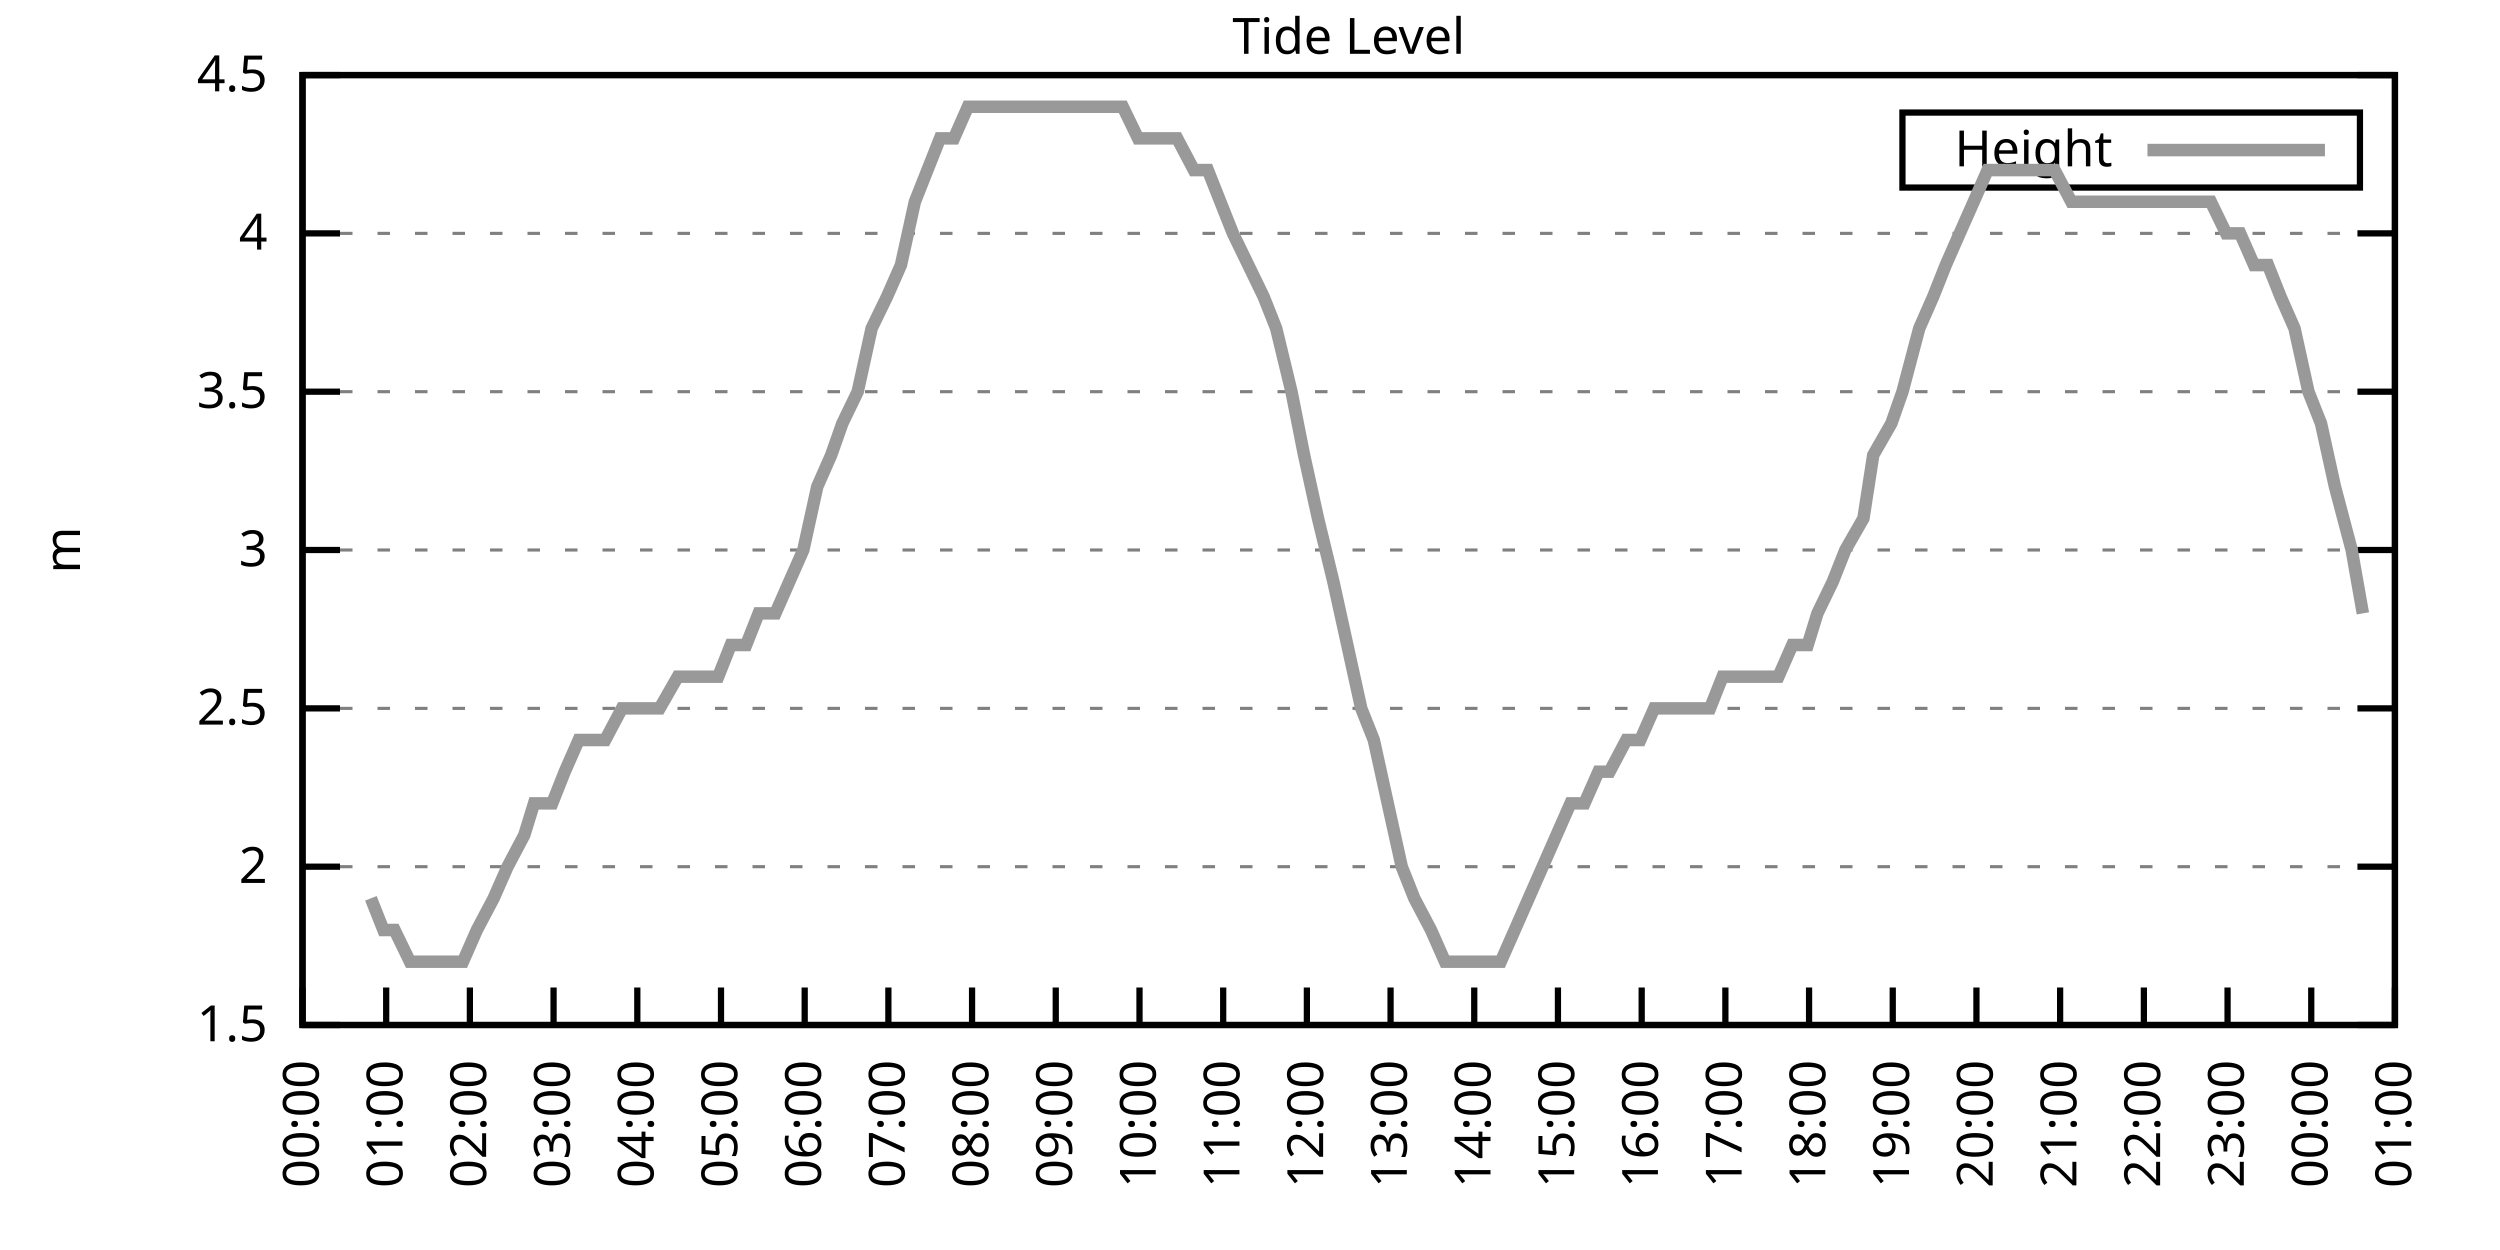
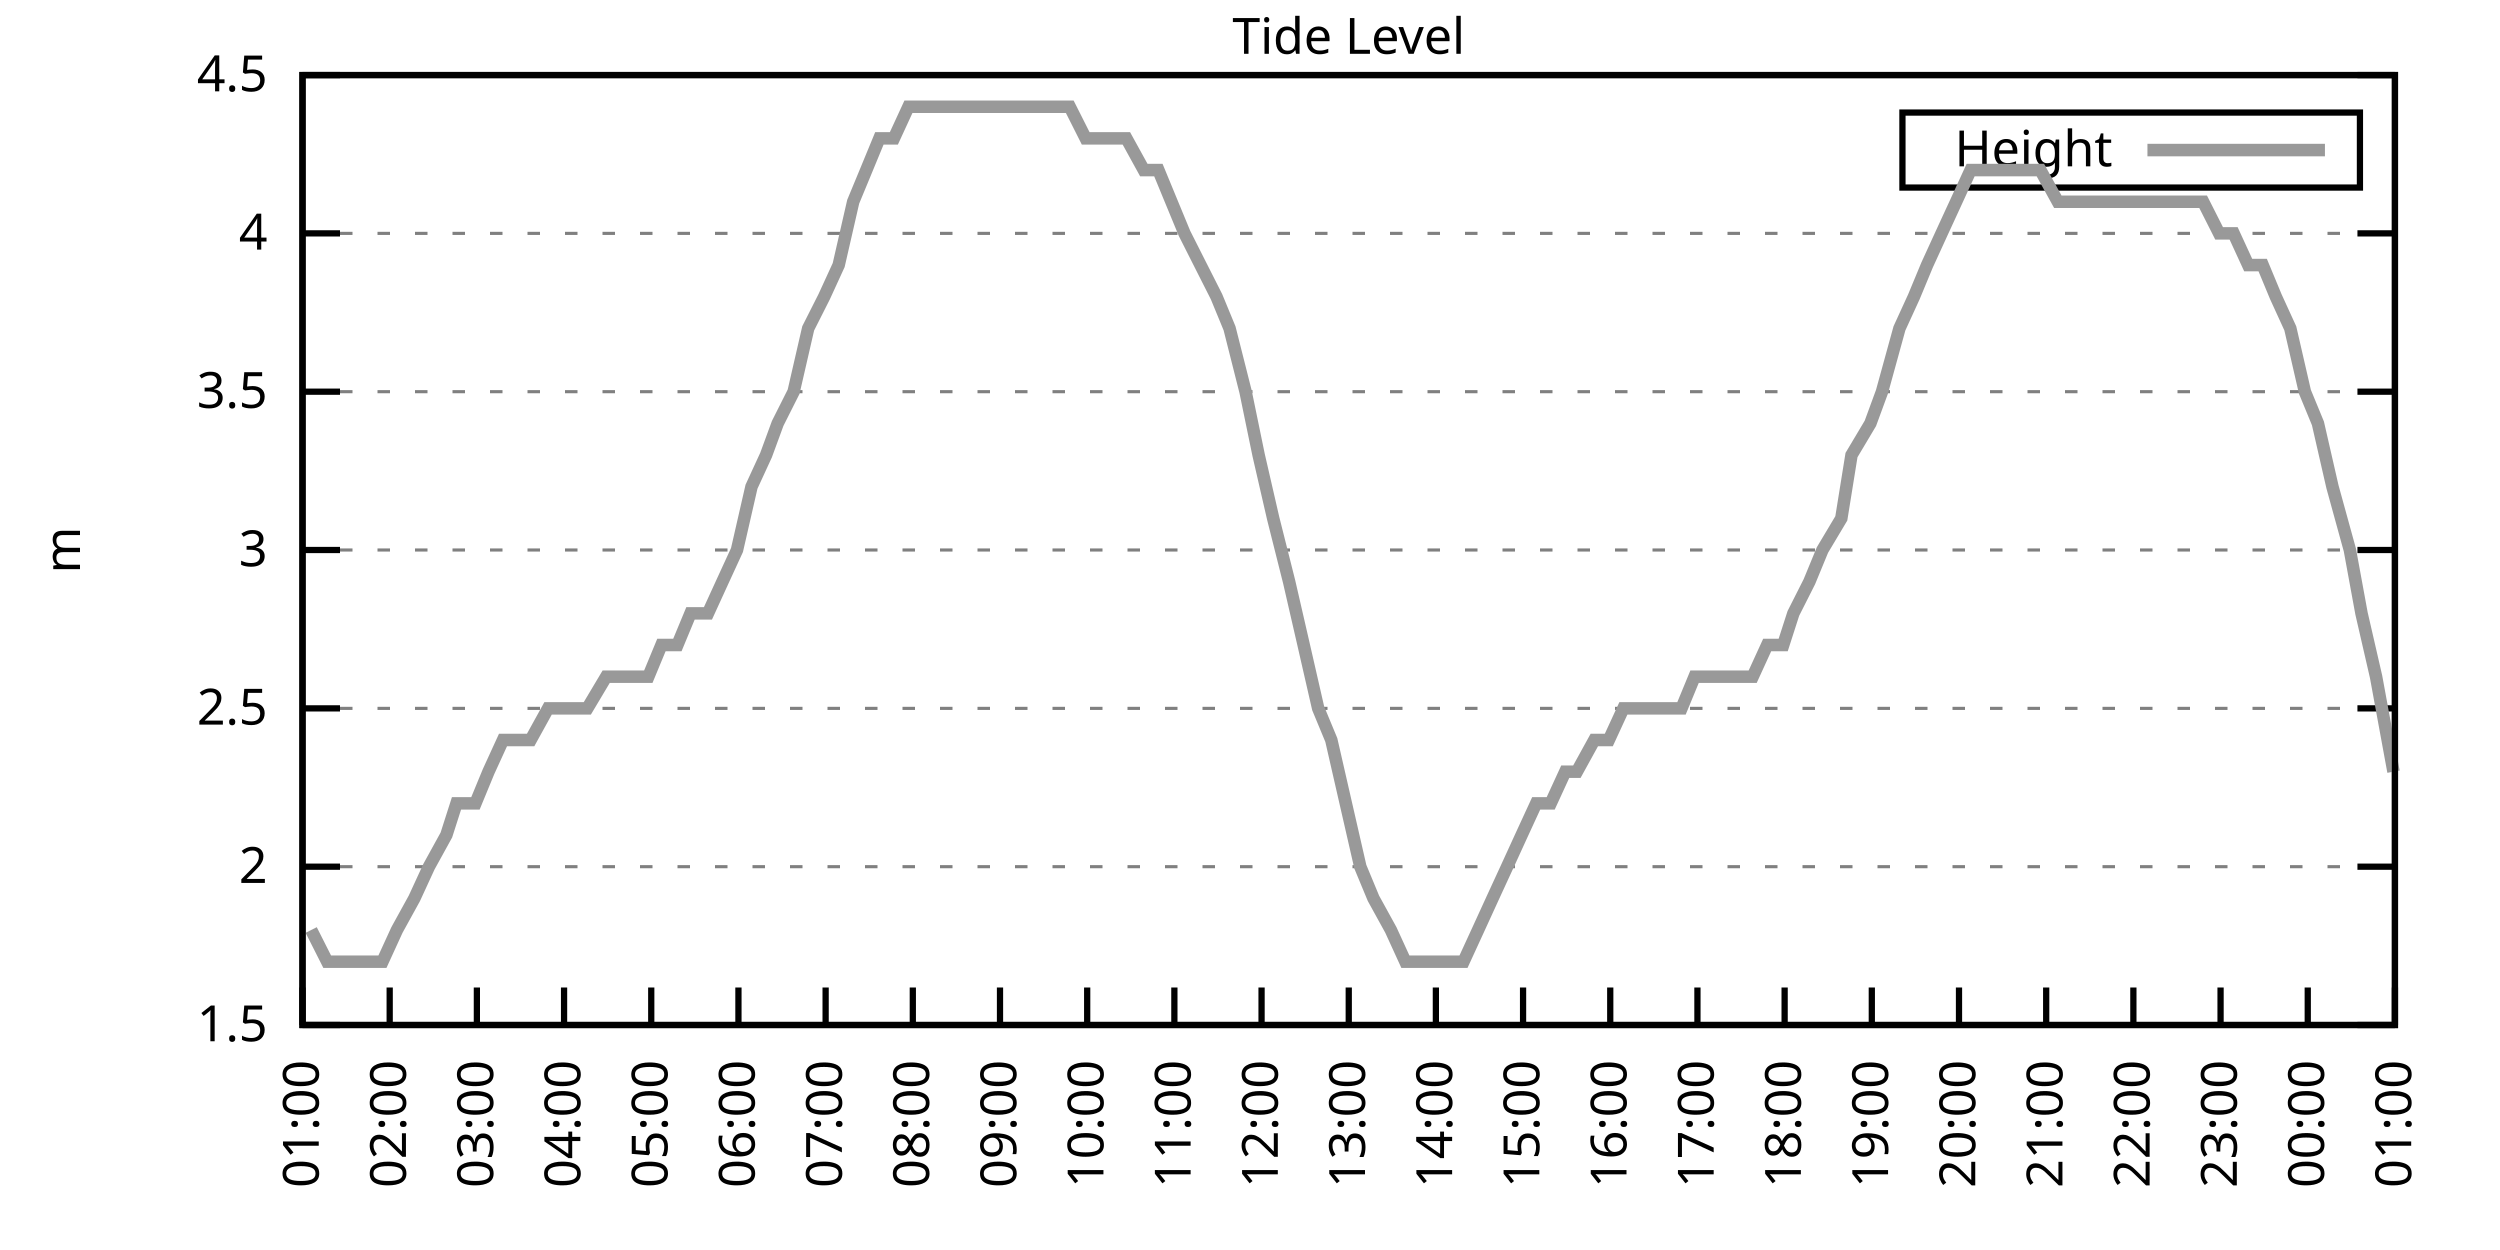
<svg xmlns="http://www.w3.org/2000/svg" xmlns:xlink="http://www.w3.org/1999/xlink" width="400" height="200" viewBox="0 0 400 200">
  <g id="gnuplot_canvas">
    <rect x="0" y="0" width="400" height="200" fill="none" />
    <defs>
      <circle id="gpDot" r="0.5" stroke-width="0.5" stroke="currentColor" />
      <path id="gpPt0" stroke-width="0.333" stroke="currentColor" d="M-1,0 h2 M0,-1 v2" />
      <path id="gpPt1" stroke-width="0.333" stroke="currentColor" d="M-1,-1 L1,1 M1,-1 L-1,1" />
      <path id="gpPt2" stroke-width="0.333" stroke="currentColor" d="M-1,0 L1,0 M0,-1 L0,1 M-1,-1 L1,1 M-1,1 L1,-1" />
      <rect id="gpPt3" stroke-width="0.333" stroke="currentColor" x="-1" y="-1" width="2" height="2" />
      <rect id="gpPt4" stroke-width="0.333" stroke="currentColor" fill="currentColor" x="-1" y="-1" width="2" height="2" />
      <circle id="gpPt5" stroke-width="0.333" stroke="currentColor" cx="0" cy="0" r="1" />
      <use xlink:href="#gpPt5" id="gpPt6" fill="currentColor" stroke="none" />
      <path id="gpPt7" stroke-width="0.333" stroke="currentColor" d="M0,-1.33 L-1.33,0.67 L1.33,0.67 z" />
      <use xlink:href="#gpPt7" id="gpPt8" fill="currentColor" stroke="none" />
      <use xlink:href="#gpPt7" id="gpPt9" stroke="currentColor" transform="rotate(180)" />
      <use xlink:href="#gpPt9" id="gpPt10" fill="currentColor" stroke="none" />
      <use xlink:href="#gpPt3" id="gpPt11" stroke="currentColor" transform="rotate(45)" />
      <use xlink:href="#gpPt11" id="gpPt12" fill="currentColor" stroke="none" />
      <path id="gpPt13" stroke-width="0.333" stroke="currentColor" d="M0,1.330 L1.265,0.411 L0.782,-1.067 L-0.782,-1.076 L-1.265,0.411 z" />
      <use xlink:href="#gpPt13" id="gpPt14" fill="currentColor" stroke="none" />
      <filter id="textbox" filterUnits="objectBoundingBox" x="0" y="0" height="1" width="1">
        <feFlood flood-color="white" flood-opacity="1" result="bgnd" />
        <feComposite in="SourceGraphic" in2="bgnd" operator="atop" />
      </filter>
      <filter id="greybox" filterUnits="objectBoundingBox" x="0" y="0" height="1" width="1">
        <feFlood flood-color="lightgrey" flood-opacity="1" result="grey" />
        <feComposite in="SourceGraphic" in2="grey" operator="atop" />
      </filter>
    </defs>
    <g fill="none" color="white" stroke="currentColor" stroke-width="1.00" stroke-linecap="butt" stroke-linejoin="miter">
</g>
    <g fill="none" color="black" stroke="currentColor" stroke-width="1.00" stroke-linecap="butt" stroke-linejoin="miter">
      <g stroke="none" shape-rendering="crispEdges">
        <polygon fill="rgb(255, 255, 255)" points="48.40,164.00 383.18,164.00 383.18,12.02 48.40,12.02 " />
      </g>
    </g>
    <g fill="none" color="black" stroke="currentColor" stroke-width="1.00" stroke-linecap="butt" stroke-linejoin="miter">
</g>
    <g fill="none" color="black" stroke="black" stroke-width="0.50" stroke-linecap="butt" stroke-linejoin="miter">
</g>
    <g fill="none" color="gray" stroke="currentColor" stroke-width="0.50" stroke-linecap="butt" stroke-linejoin="miter">
      <path stroke="gray" stroke-dasharray="2,4" class="gridline" d="M48.40,164.00 L383.19,164.00  " />
    </g>
    <g fill="none" color="gray" stroke="gray" stroke-width="1.00" stroke-linecap="butt" stroke-linejoin="miter">
</g>
    <g fill="none" color="black" stroke="currentColor" stroke-width="1.00" stroke-linecap="butt" stroke-linejoin="miter">
      <path stroke="black" d="M48.40,164.00 L54.40,164.00 M383.19,164.00 L377.19,164.00  " />
      <g transform="translate(42.80,166.60)" stroke="none" fill="black" font-family="Sans" font-size="8.00" text-anchor="end">
        <text>
          <tspan font-family="Sans"> 1.5</tspan>
        </text>
      </g>
    </g>
    <g fill="none" color="black" stroke="currentColor" stroke-width="1.00" stroke-linecap="butt" stroke-linejoin="miter">
</g>
    <g fill="none" color="black" stroke="black" stroke-width="0.50" stroke-linecap="butt" stroke-linejoin="miter">
</g>
    <g fill="none" color="gray" stroke="currentColor" stroke-width="0.50" stroke-linecap="butt" stroke-linejoin="miter">
      <path stroke="gray" stroke-dasharray="2,4" class="gridline" d="M48.40,138.67 L383.19,138.67  " />
    </g>
    <g fill="none" color="gray" stroke="gray" stroke-width="1.00" stroke-linecap="butt" stroke-linejoin="miter">
</g>
    <g fill="none" color="black" stroke="currentColor" stroke-width="1.00" stroke-linecap="butt" stroke-linejoin="miter">
      <path stroke="black" d="M48.40,138.67 L54.40,138.67 M383.19,138.67 L377.19,138.67  " />
      <g transform="translate(42.80,141.27)" stroke="none" fill="black" font-family="Sans" font-size="8.00" text-anchor="end">
        <text>
          <tspan font-family="Sans"> 2</tspan>
        </text>
      </g>
    </g>
    <g fill="none" color="black" stroke="currentColor" stroke-width="1.00" stroke-linecap="butt" stroke-linejoin="miter">
</g>
    <g fill="none" color="black" stroke="black" stroke-width="0.50" stroke-linecap="butt" stroke-linejoin="miter">
</g>
    <g fill="none" color="gray" stroke="currentColor" stroke-width="0.50" stroke-linecap="butt" stroke-linejoin="miter">
      <path stroke="gray" stroke-dasharray="2,4" class="gridline" d="M48.40,113.34 L383.19,113.34  " />
    </g>
    <g fill="none" color="gray" stroke="gray" stroke-width="1.00" stroke-linecap="butt" stroke-linejoin="miter">
</g>
    <g fill="none" color="black" stroke="currentColor" stroke-width="1.00" stroke-linecap="butt" stroke-linejoin="miter">
      <path stroke="black" d="M48.40,113.34 L54.40,113.34 M383.19,113.34 L377.19,113.34  " />
      <g transform="translate(42.80,115.94)" stroke="none" fill="black" font-family="Sans" font-size="8.00" text-anchor="end">
        <text>
          <tspan font-family="Sans"> 2.5</tspan>
        </text>
      </g>
    </g>
    <g fill="none" color="black" stroke="currentColor" stroke-width="1.00" stroke-linecap="butt" stroke-linejoin="miter">
</g>
    <g fill="none" color="black" stroke="black" stroke-width="0.50" stroke-linecap="butt" stroke-linejoin="miter">
</g>
    <g fill="none" color="gray" stroke="currentColor" stroke-width="0.50" stroke-linecap="butt" stroke-linejoin="miter">
      <path stroke="gray" stroke-dasharray="2,4" class="gridline" d="M48.40,88.00 L383.19,88.00  " />
    </g>
    <g fill="none" color="gray" stroke="gray" stroke-width="1.00" stroke-linecap="butt" stroke-linejoin="miter">
</g>
    <g fill="none" color="black" stroke="currentColor" stroke-width="1.00" stroke-linecap="butt" stroke-linejoin="miter">
      <path stroke="black" d="M48.40,88.00 L54.40,88.00 M383.19,88.00 L377.19,88.00  " />
      <g transform="translate(42.80,90.60)" stroke="none" fill="black" font-family="Sans" font-size="8.00" text-anchor="end">
        <text>
          <tspan font-family="Sans"> 3</tspan>
        </text>
      </g>
    </g>
    <g fill="none" color="black" stroke="currentColor" stroke-width="1.00" stroke-linecap="butt" stroke-linejoin="miter">
</g>
    <g fill="none" color="black" stroke="black" stroke-width="0.50" stroke-linecap="butt" stroke-linejoin="miter">
</g>
    <g fill="none" color="gray" stroke="currentColor" stroke-width="0.50" stroke-linecap="butt" stroke-linejoin="miter">
      <path stroke="gray" stroke-dasharray="2,4" class="gridline" d="M48.40,62.67 L383.19,62.67  " />
    </g>
    <g fill="none" color="gray" stroke="gray" stroke-width="1.00" stroke-linecap="butt" stroke-linejoin="miter">
</g>
    <g fill="none" color="black" stroke="currentColor" stroke-width="1.00" stroke-linecap="butt" stroke-linejoin="miter">
      <path stroke="black" d="M48.40,62.67 L54.40,62.67 M383.19,62.67 L377.19,62.67  " />
      <g transform="translate(42.80,65.27)" stroke="none" fill="black" font-family="Sans" font-size="8.00" text-anchor="end">
        <text>
          <tspan font-family="Sans"> 3.5</tspan>
        </text>
      </g>
    </g>
    <g fill="none" color="black" stroke="currentColor" stroke-width="1.00" stroke-linecap="butt" stroke-linejoin="miter">
</g>
    <g fill="none" color="black" stroke="black" stroke-width="0.50" stroke-linecap="butt" stroke-linejoin="miter">
</g>
    <g fill="none" color="gray" stroke="currentColor" stroke-width="0.50" stroke-linecap="butt" stroke-linejoin="miter">
      <path stroke="gray" stroke-dasharray="2,4" class="gridline" d="M48.40,37.34 L383.19,37.34  " />
    </g>
    <g fill="none" color="gray" stroke="gray" stroke-width="1.00" stroke-linecap="butt" stroke-linejoin="miter">
</g>
    <g fill="none" color="black" stroke="currentColor" stroke-width="1.00" stroke-linecap="butt" stroke-linejoin="miter">
      <path stroke="black" d="M48.40,37.34 L54.40,37.34 M383.19,37.34 L377.19,37.34  " />
      <g transform="translate(42.80,39.94)" stroke="none" fill="black" font-family="Sans" font-size="8.00" text-anchor="end">
        <text>
          <tspan font-family="Sans"> 4</tspan>
        </text>
      </g>
    </g>
    <g fill="none" color="black" stroke="currentColor" stroke-width="1.00" stroke-linecap="butt" stroke-linejoin="miter">
</g>
    <g fill="none" color="black" stroke="black" stroke-width="0.50" stroke-linecap="butt" stroke-linejoin="miter">
</g>
    <g fill="none" color="gray" stroke="currentColor" stroke-width="0.50" stroke-linecap="butt" stroke-linejoin="miter">
      <path stroke="gray" stroke-dasharray="2,4" class="gridline" d="M48.40,12.01 L383.19,12.01  " />
    </g>
    <g fill="none" color="gray" stroke="gray" stroke-width="1.00" stroke-linecap="butt" stroke-linejoin="miter">
</g>
    <g fill="none" color="black" stroke="currentColor" stroke-width="1.00" stroke-linecap="butt" stroke-linejoin="miter">
      <path stroke="black" d="M48.40,12.01 L54.40,12.01 M383.19,12.01 L377.19,12.01  " />
      <g transform="translate(42.80,14.61)" stroke="none" fill="black" font-family="Sans" font-size="8.00" text-anchor="end">
        <text>
          <tspan font-family="Sans"> 4.5</tspan>
        </text>
      </g>
    </g>
    <g fill="none" color="black" stroke="currentColor" stroke-width="1.00" stroke-linecap="butt" stroke-linejoin="miter">
      <path stroke="black" d="M48.40,164.00 L48.40,158.00  " />
      <g transform="translate(51.00,169.60) rotate(270.00)" stroke="none" fill="black" font-family="Sans" font-size="8.00" text-anchor="end">
        <text>
-           <tspan font-family="Sans">00:00</tspan>
-         </text>
-       </g>
-     </g>
-     <g fill="none" color="black" stroke="currentColor" stroke-width="1.00" stroke-linecap="butt" stroke-linejoin="miter">
-       <path stroke="black" d="M61.79,164.00 L61.79,158.00  " />
-       <g transform="translate(64.39,169.60) rotate(270.00)" stroke="none" fill="black" font-family="Sans" font-size="8.00" text-anchor="end">
-         <text>
          <tspan font-family="Sans">01:00</tspan>
        </text>
      </g>
    </g>
    <g fill="none" color="black" stroke="currentColor" stroke-width="1.00" stroke-linecap="butt" stroke-linejoin="miter">
-       <path stroke="black" d="M75.18,164.00 L75.18,158.00  " />
-       <g transform="translate(77.78,169.60) rotate(270.00)" stroke="none" fill="black" font-family="Sans" font-size="8.00" text-anchor="end">
+       <path stroke="black" d="M62.35,164.00 L62.35,158.00  " />
+       <g transform="translate(64.95,169.60) rotate(270.00)" stroke="none" fill="black" font-family="Sans" font-size="8.00" text-anchor="end">
        <text>
          <tspan font-family="Sans">02:00</tspan>
        </text>
      </g>
    </g>
    <g fill="none" color="black" stroke="currentColor" stroke-width="1.00" stroke-linecap="butt" stroke-linejoin="miter">
-       <path stroke="black" d="M88.57,164.00 L88.57,158.00  " />
-       <g transform="translate(91.17,169.60) rotate(270.00)" stroke="none" fill="black" font-family="Sans" font-size="8.00" text-anchor="end">
+       <path stroke="black" d="M76.30,164.00 L76.30,158.00  " />
+       <g transform="translate(78.90,169.60) rotate(270.00)" stroke="none" fill="black" font-family="Sans" font-size="8.00" text-anchor="end">
        <text>
          <tspan font-family="Sans">03:00</tspan>
        </text>
      </g>
    </g>
    <g fill="none" color="black" stroke="currentColor" stroke-width="1.00" stroke-linecap="butt" stroke-linejoin="miter">
-       <path stroke="black" d="M101.97,164.00 L101.97,158.00  " />
-       <g transform="translate(104.57,169.60) rotate(270.00)" stroke="none" fill="black" font-family="Sans" font-size="8.00" text-anchor="end">
+       <path stroke="black" d="M90.25,164.00 L90.25,158.00  " />
+       <g transform="translate(92.85,169.60) rotate(270.00)" stroke="none" fill="black" font-family="Sans" font-size="8.00" text-anchor="end">
        <text>
          <tspan font-family="Sans">04:00</tspan>
        </text>
      </g>
    </g>
    <g fill="none" color="black" stroke="currentColor" stroke-width="1.00" stroke-linecap="butt" stroke-linejoin="miter">
-       <path stroke="black" d="M115.36,164.00 L115.36,158.00  " />
-       <g transform="translate(117.96,169.60) rotate(270.00)" stroke="none" fill="black" font-family="Sans" font-size="8.00" text-anchor="end">
+       <path stroke="black" d="M104.20,164.00 L104.20,158.00  " />
+       <g transform="translate(106.80,169.60) rotate(270.00)" stroke="none" fill="black" font-family="Sans" font-size="8.00" text-anchor="end">
        <text>
          <tspan font-family="Sans">05:00</tspan>
        </text>
      </g>
    </g>
    <g fill="none" color="black" stroke="currentColor" stroke-width="1.00" stroke-linecap="butt" stroke-linejoin="miter">
-       <path stroke="black" d="M128.75,164.00 L128.75,158.00  " />
-       <g transform="translate(131.35,169.60) rotate(270.00)" stroke="none" fill="black" font-family="Sans" font-size="8.00" text-anchor="end">
+       <path stroke="black" d="M118.15,164.00 L118.15,158.00  " />
+       <g transform="translate(120.75,169.60) rotate(270.00)" stroke="none" fill="black" font-family="Sans" font-size="8.00" text-anchor="end">
        <text>
          <tspan font-family="Sans">06:00</tspan>
        </text>
      </g>
    </g>
    <g fill="none" color="black" stroke="currentColor" stroke-width="1.00" stroke-linecap="butt" stroke-linejoin="miter">
-       <path stroke="black" d="M142.14,164.00 L142.14,158.00  " />
-       <g transform="translate(144.74,169.60) rotate(270.00)" stroke="none" fill="black" font-family="Sans" font-size="8.00" text-anchor="end">
+       <path stroke="black" d="M132.10,164.00 L132.10,158.00  " />
+       <g transform="translate(134.70,169.60) rotate(270.00)" stroke="none" fill="black" font-family="Sans" font-size="8.00" text-anchor="end">
        <text>
          <tspan font-family="Sans">07:00</tspan>
        </text>
      </g>
    </g>
    <g fill="none" color="black" stroke="currentColor" stroke-width="1.00" stroke-linecap="butt" stroke-linejoin="miter">
-       <path stroke="black" d="M155.53,164.00 L155.53,158.00  " />
-       <g transform="translate(158.13,169.60) rotate(270.00)" stroke="none" fill="black" font-family="Sans" font-size="8.00" text-anchor="end">
+       <path stroke="black" d="M146.05,164.00 L146.05,158.00  " />
+       <g transform="translate(148.65,169.60) rotate(270.00)" stroke="none" fill="black" font-family="Sans" font-size="8.00" text-anchor="end">
        <text>
          <tspan font-family="Sans">08:00</tspan>
        </text>
      </g>
    </g>
    <g fill="none" color="black" stroke="currentColor" stroke-width="1.00" stroke-linecap="butt" stroke-linejoin="miter">
-       <path stroke="black" d="M168.92,164.00 L168.92,158.00  " />
-       <g transform="translate(171.52,169.60) rotate(270.00)" stroke="none" fill="black" font-family="Sans" font-size="8.00" text-anchor="end">
+       <path stroke="black" d="M160.00,164.00 L160.00,158.00  " />
+       <g transform="translate(162.60,169.60) rotate(270.00)" stroke="none" fill="black" font-family="Sans" font-size="8.00" text-anchor="end">
        <text>
          <tspan font-family="Sans">09:00</tspan>
        </text>
      </g>
    </g>
    <g fill="none" color="black" stroke="currentColor" stroke-width="1.00" stroke-linecap="butt" stroke-linejoin="miter">
-       <path stroke="black" d="M182.32,164.00 L182.32,158.00  " />
-       <g transform="translate(184.92,169.60) rotate(270.00)" stroke="none" fill="black" font-family="Sans" font-size="8.00" text-anchor="end">
+       <path stroke="black" d="M173.95,164.00 L173.95,158.00  " />
+       <g transform="translate(176.55,169.60) rotate(270.00)" stroke="none" fill="black" font-family="Sans" font-size="8.00" text-anchor="end">
        <text>
          <tspan font-family="Sans">10:00</tspan>
        </text>
      </g>
    </g>
    <g fill="none" color="black" stroke="currentColor" stroke-width="1.00" stroke-linecap="butt" stroke-linejoin="miter">
-       <path stroke="black" d="M195.71,164.00 L195.71,158.00  " />
-       <g transform="translate(198.31,169.60) rotate(270.00)" stroke="none" fill="black" font-family="Sans" font-size="8.00" text-anchor="end">
+       <path stroke="black" d="M187.90,164.00 L187.90,158.00  " />
+       <g transform="translate(190.50,169.60) rotate(270.00)" stroke="none" fill="black" font-family="Sans" font-size="8.00" text-anchor="end">
        <text>
          <tspan font-family="Sans">11:00</tspan>
        </text>
      </g>
    </g>
    <g fill="none" color="black" stroke="currentColor" stroke-width="1.00" stroke-linecap="butt" stroke-linejoin="miter">
-       <path stroke="black" d="M209.10,164.00 L209.10,158.00  " />
-       <g transform="translate(211.70,169.60) rotate(270.00)" stroke="none" fill="black" font-family="Sans" font-size="8.00" text-anchor="end">
+       <path stroke="black" d="M201.85,164.00 L201.85,158.00  " />
+       <g transform="translate(204.45,169.60) rotate(270.00)" stroke="none" fill="black" font-family="Sans" font-size="8.00" text-anchor="end">
        <text>
          <tspan font-family="Sans">12:00</tspan>
        </text>
      </g>
    </g>
    <g fill="none" color="black" stroke="currentColor" stroke-width="1.00" stroke-linecap="butt" stroke-linejoin="miter">
-       <path stroke="black" d="M222.49,164.00 L222.49,158.00  " />
-       <g transform="translate(225.09,169.60) rotate(270.00)" stroke="none" fill="black" font-family="Sans" font-size="8.00" text-anchor="end">
+       <path stroke="black" d="M215.80,164.00 L215.80,158.00  " />
+       <g transform="translate(218.40,169.60) rotate(270.00)" stroke="none" fill="black" font-family="Sans" font-size="8.00" text-anchor="end">
        <text>
          <tspan font-family="Sans">13:00</tspan>
        </text>
      </g>
    </g>
    <g fill="none" color="black" stroke="currentColor" stroke-width="1.00" stroke-linecap="butt" stroke-linejoin="miter">
-       <path stroke="black" d="M235.88,164.00 L235.88,158.00  " />
-       <g transform="translate(238.48,169.60) rotate(270.00)" stroke="none" fill="black" font-family="Sans" font-size="8.00" text-anchor="end">
+       <path stroke="black" d="M229.74,164.00 L229.74,158.00  " />
+       <g transform="translate(232.34,169.60) rotate(270.00)" stroke="none" fill="black" font-family="Sans" font-size="8.00" text-anchor="end">
        <text>
          <tspan font-family="Sans">14:00</tspan>
        </text>
      </g>
    </g>
    <g fill="none" color="black" stroke="currentColor" stroke-width="1.00" stroke-linecap="butt" stroke-linejoin="miter">
-       <path stroke="black" d="M249.27,164.00 L249.27,158.00  " />
-       <g transform="translate(251.87,169.60) rotate(270.00)" stroke="none" fill="black" font-family="Sans" font-size="8.00" text-anchor="end">
+       <path stroke="black" d="M243.69,164.00 L243.69,158.00  " />
+       <g transform="translate(246.29,169.60) rotate(270.00)" stroke="none" fill="black" font-family="Sans" font-size="8.00" text-anchor="end">
        <text>
          <tspan font-family="Sans">15:00</tspan>
        </text>
      </g>
    </g>
    <g fill="none" color="black" stroke="currentColor" stroke-width="1.00" stroke-linecap="butt" stroke-linejoin="miter">
-       <path stroke="black" d="M262.67,164.00 L262.67,158.00  " />
-       <g transform="translate(265.27,169.60) rotate(270.00)" stroke="none" fill="black" font-family="Sans" font-size="8.00" text-anchor="end">
+       <path stroke="black" d="M257.64,164.00 L257.64,158.00  " />
+       <g transform="translate(260.24,169.60) rotate(270.00)" stroke="none" fill="black" font-family="Sans" font-size="8.00" text-anchor="end">
        <text>
          <tspan font-family="Sans">16:00</tspan>
        </text>
      </g>
    </g>
    <g fill="none" color="black" stroke="currentColor" stroke-width="1.00" stroke-linecap="butt" stroke-linejoin="miter">
-       <path stroke="black" d="M276.06,164.00 L276.06,158.00  " />
-       <g transform="translate(278.66,169.60) rotate(270.00)" stroke="none" fill="black" font-family="Sans" font-size="8.00" text-anchor="end">
+       <path stroke="black" d="M271.59,164.00 L271.59,158.00  " />
+       <g transform="translate(274.19,169.60) rotate(270.00)" stroke="none" fill="black" font-family="Sans" font-size="8.00" text-anchor="end">
        <text>
          <tspan font-family="Sans">17:00</tspan>
        </text>
      </g>
    </g>
    <g fill="none" color="black" stroke="currentColor" stroke-width="1.00" stroke-linecap="butt" stroke-linejoin="miter">
-       <path stroke="black" d="M289.45,164.00 L289.45,158.00  " />
-       <g transform="translate(292.05,169.60) rotate(270.00)" stroke="none" fill="black" font-family="Sans" font-size="8.00" text-anchor="end">
+       <path stroke="black" d="M285.54,164.00 L285.54,158.00  " />
+       <g transform="translate(288.14,169.60) rotate(270.00)" stroke="none" fill="black" font-family="Sans" font-size="8.00" text-anchor="end">
        <text>
          <tspan font-family="Sans">18:00</tspan>
        </text>
      </g>
    </g>
    <g fill="none" color="black" stroke="currentColor" stroke-width="1.00" stroke-linecap="butt" stroke-linejoin="miter">
-       <path stroke="black" d="M302.84,164.00 L302.84,158.00  " />
-       <g transform="translate(305.44,169.60) rotate(270.00)" stroke="none" fill="black" font-family="Sans" font-size="8.00" text-anchor="end">
+       <path stroke="black" d="M299.49,164.00 L299.49,158.00  " />
+       <g transform="translate(302.09,169.60) rotate(270.00)" stroke="none" fill="black" font-family="Sans" font-size="8.00" text-anchor="end">
        <text>
          <tspan font-family="Sans">19:00</tspan>
        </text>
      </g>
    </g>
    <g fill="none" color="black" stroke="currentColor" stroke-width="1.00" stroke-linecap="butt" stroke-linejoin="miter">
-       <path stroke="black" d="M316.23,164.00 L316.23,158.00  " />
-       <g transform="translate(318.83,169.60) rotate(270.00)" stroke="none" fill="black" font-family="Sans" font-size="8.00" text-anchor="end">
+       <path stroke="black" d="M313.44,164.00 L313.44,158.00  " />
+       <g transform="translate(316.04,169.60) rotate(270.00)" stroke="none" fill="black" font-family="Sans" font-size="8.00" text-anchor="end">
        <text>
          <tspan font-family="Sans">20:00</tspan>
        </text>
      </g>
    </g>
    <g fill="none" color="black" stroke="currentColor" stroke-width="1.00" stroke-linecap="butt" stroke-linejoin="miter">
-       <path stroke="black" d="M329.62,164.00 L329.62,158.00  " />
-       <g transform="translate(332.22,169.60) rotate(270.00)" stroke="none" fill="black" font-family="Sans" font-size="8.00" text-anchor="end">
+       <path stroke="black" d="M327.39,164.00 L327.39,158.00  " />
+       <g transform="translate(329.99,169.60) rotate(270.00)" stroke="none" fill="black" font-family="Sans" font-size="8.00" text-anchor="end">
        <text>
          <tspan font-family="Sans">21:00</tspan>
        </text>
      </g>
    </g>
    <g fill="none" color="black" stroke="currentColor" stroke-width="1.00" stroke-linecap="butt" stroke-linejoin="miter">
-       <path stroke="black" d="M343.02,164.00 L343.02,158.00  " />
-       <g transform="translate(345.62,169.60) rotate(270.00)" stroke="none" fill="black" font-family="Sans" font-size="8.00" text-anchor="end">
+       <path stroke="black" d="M341.34,164.00 L341.34,158.00  " />
+       <g transform="translate(343.94,169.60) rotate(270.00)" stroke="none" fill="black" font-family="Sans" font-size="8.00" text-anchor="end">
        <text>
          <tspan font-family="Sans">22:00</tspan>
        </text>
      </g>
    </g>
    <g fill="none" color="black" stroke="currentColor" stroke-width="1.00" stroke-linecap="butt" stroke-linejoin="miter">
-       <path stroke="black" d="M356.41,164.00 L356.41,158.00  " />
-       <g transform="translate(359.01,169.60) rotate(270.00)" stroke="none" fill="black" font-family="Sans" font-size="8.00" text-anchor="end">
+       <path stroke="black" d="M355.29,164.00 L355.29,158.00  " />
+       <g transform="translate(357.89,169.60) rotate(270.00)" stroke="none" fill="black" font-family="Sans" font-size="8.00" text-anchor="end">
        <text>
          <tspan font-family="Sans">23:00</tspan>
        </text>
      </g>
    </g>
    <g fill="none" color="black" stroke="currentColor" stroke-width="1.00" stroke-linecap="butt" stroke-linejoin="miter">
-       <path stroke="black" d="M369.80,164.00 L369.80,158.00  " />
-       <g transform="translate(372.40,169.60) rotate(270.00)" stroke="none" fill="black" font-family="Sans" font-size="8.00" text-anchor="end">
+       <path stroke="black" d="M369.24,164.00 L369.24,158.00  " />
+       <g transform="translate(371.84,169.60) rotate(270.00)" stroke="none" fill="black" font-family="Sans" font-size="8.00" text-anchor="end">
        <text>
          <tspan font-family="Sans">00:00</tspan>
        </text>
      </g>
    </g>
    <g fill="none" color="black" stroke="currentColor" stroke-width="1.00" stroke-linecap="butt" stroke-linejoin="miter">
      <path stroke="black" d="M383.19,164.00 L383.19,158.00  " />
      <g transform="translate(385.79,169.60) rotate(270.00)" stroke="none" fill="black" font-family="Sans" font-size="8.00" text-anchor="end">
        <text>
          <tspan font-family="Sans">01:00</tspan>
        </text>
      </g>
    </g>
    <g fill="none" color="black" stroke="currentColor" stroke-width="1.00" stroke-linecap="butt" stroke-linejoin="miter">
</g>
    <g fill="none" color="black" stroke="currentColor" stroke-width="1.00" stroke-linecap="butt" stroke-linejoin="miter">
      <path stroke="black" d="M48.40,12.01 L48.40,164.00 L383.19,164.00 L383.19,12.01 L48.40,12.01 Z  " />
    </g>
    <g fill="none" color="black" stroke="currentColor" stroke-width="1.00" stroke-linecap="butt" stroke-linejoin="miter">
</g>
    <g fill="none" color="black" stroke="currentColor" stroke-width="1.00" stroke-linecap="butt" stroke-linejoin="miter">
      <path stroke="black" d="M304.39,30.01 L304.39,18.01 L377.59,18.01 L377.59,30.01 L304.39,30.01 Z  " />
    </g>
    <g id="Tide_level_plot_1">
      <g fill="none" color="white" stroke="black" stroke-width="2.00" stroke-linecap="butt" stroke-linejoin="miter">
</g>
      <g fill="none" color="black" stroke="currentColor" stroke-width="2.00" stroke-linecap="butt" stroke-linejoin="miter">
        <g transform="translate(337.99,26.61)" stroke="none" fill="black" font-family="Sans" font-size="8.00" text-anchor="end">
          <text>
            <tspan font-family="Sans">Height</tspan>
          </text>
        </g>
      </g>
      <g fill="none" color="black" stroke="currentColor" stroke-width="2.00" stroke-linecap="butt" stroke-linejoin="miter">
-         <path stroke="rgb(153, 153, 153)" d="M343.59,24.01 L371.99,24.01 M59.34,143.73 L61.35,148.80 L63.13,148.80 L65.59,153.87 L67.59,153.87 L70.50,153.87   L72.28,153.87 L74.07,153.87 L76.30,148.80 L78.98,143.73 L81.21,138.67 L83.89,133.60 L85.45,128.54 L88.35,128.54   L90.36,123.47 L92.59,118.40 L94.82,118.40 L96.83,118.40 L99.51,113.34 L101.52,113.34 L103.53,113.34 L105.54,113.34   L108.44,108.27 L110.22,108.27 L112.90,108.27 L114.91,108.27 L116.92,103.20 L119.38,103.20 L121.38,98.14 L124.06,98.14   L126.29,93.07 L128.53,88.00 L130.76,77.87 L132.99,72.81 L134.78,67.74 L137.23,62.67 L139.46,52.54 L141.92,47.47   L144.15,42.41 L146.38,32.28 L148.39,27.21 L150.40,22.14 L152.63,22.14 L154.86,17.08 L157.32,17.08 L159.55,17.08   L162.01,17.08 L163.79,17.08 L166.47,17.08 L168.48,17.08 L170.49,17.08 L173.17,17.08 L175.40,17.08 L177.41,17.08   L179.64,17.08 L182.09,22.14 L184.32,22.14 L186.33,22.14 L188.34,22.14 L191.02,27.21 L193.25,27.21 L195.26,32.28   L197.27,37.34 L199.73,42.41 L202.18,47.47 L204.19,52.54 L206.64,62.67 L208.65,72.81 L210.88,82.94 L213.34,93.07   L215.57,103.20 L217.80,113.34 L219.81,118.40 L222.04,128.54 L224.28,138.67 L226.29,143.73 L228.96,148.80 L231.20,153.87   L233.20,153.87 L235.21,153.87 L237.89,153.87 L240.12,153.87 L242.36,148.80 L244.59,143.73 L246.82,138.67 L249.05,133.60   L251.28,128.54 L253.51,128.54 L255.75,123.47 L257.53,123.47 L260.21,118.40 L262.44,118.40 L264.67,113.34 L266.91,113.34   L269.14,113.34 L270.92,113.34 L273.60,113.34 L275.61,108.27 L277.84,108.27 L280.07,108.27 L282.53,108.27 L284.54,108.27   L286.77,103.20 L289.23,103.20 L290.79,98.14 L293.24,93.07 L295.25,88.00 L298.15,82.94 L299.72,72.81 L302.62,67.74   L304.40,62.67 L307.08,52.54 L309.31,47.47 L311.32,42.41 L313.55,37.34 L315.79,32.28 L318.02,27.21 L320.47,27.21   L322.70,27.21 L324.71,27.21 L326.72,27.21 L328.73,27.21 L331.41,32.28 L333.64,32.28 L335.87,32.28 L337.88,32.28   L340.56,32.28 L342.79,32.28 L345.02,32.28 L347.26,32.28 L349.49,32.28 L351.50,32.28 L353.73,32.28 L356.18,37.34   L358.42,37.34 L360.65,42.41 L362.88,42.41 L364.89,47.47 L367.12,52.54 L369.35,62.67 L371.36,67.74 L373.59,77.87   L376.27,88.00 L378.06,98.14  " />
+         <path stroke="rgb(153, 153, 153)" d="M343.59,24.01 L371.99,24.01 M49.79,148.80 L52.35,153.87 L54.44,153.87 L57.47,153.87 L59.33,153.87 L61.19,153.87   L63.51,148.80 L66.30,143.73 L68.63,138.67 L71.42,133.60 L73.04,128.54 L76.07,128.54 L78.16,123.47 L80.48,118.40   L82.81,118.40 L84.90,118.40 L87.69,113.34 L89.78,113.34 L91.88,113.34 L93.97,113.34 L96.99,108.27 L98.85,108.27   L101.64,108.27 L103.73,108.27 L105.83,103.20 L108.38,103.20 L110.48,98.14 L113.27,98.14 L115.59,93.07 L117.92,88.00   L120.24,77.87 L122.57,72.81 L124.43,67.74 L126.98,62.67 L129.31,52.54 L131.87,47.47 L134.19,42.41 L136.51,32.28   L138.61,27.21 L140.70,22.14 L143.02,22.14 L145.35,17.08 L147.91,17.08 L150.23,17.08 L152.79,17.08 L154.65,17.08   L157.44,17.08 L159.53,17.08 L161.62,17.08 L164.41,17.08 L166.74,17.08 L168.83,17.08 L171.16,17.08 L173.71,22.14   L176.04,22.14 L178.13,22.14 L180.22,22.14 L183.01,27.21 L185.34,27.21 L187.43,32.28 L189.52,37.34 L192.08,42.41   L194.64,47.47 L196.73,52.54 L199.29,62.67 L201.38,72.81 L203.71,82.94 L206.26,93.07 L208.59,103.20 L210.91,113.34   L213.01,118.40 L215.33,128.54 L217.65,138.67 L219.75,143.73 L222.54,148.80 L224.86,153.87 L226.95,153.87 L229.05,153.87   L231.84,153.87 L234.16,153.87 L236.49,148.80 L238.81,143.73 L241.14,138.67 L243.46,133.60 L245.79,128.54 L248.11,128.54   L250.44,123.47 L252.30,123.47 L255.09,118.40 L257.41,118.40 L259.74,113.34 L262.06,113.34 L264.39,113.34 L266.25,113.34   L269.04,113.34 L271.13,108.27 L273.45,108.27 L275.78,108.27 L278.34,108.27 L280.43,108.27 L282.75,103.20 L285.31,103.20   L286.94,98.14 L289.50,93.07 L291.59,88.00 L294.61,82.94 L296.24,72.81 L299.26,67.74 L301.12,62.67 L303.91,52.54   L306.23,47.47 L308.33,42.41 L310.65,37.34 L312.98,32.28 L315.30,27.21 L317.86,27.21 L320.18,27.21 L322.28,27.21   L324.37,27.21 L326.46,27.21 L329.25,32.28 L331.58,32.28 L333.90,32.28 L335.99,32.28 L338.78,32.28 L341.11,32.28   L343.43,32.28 L345.76,32.28 L348.08,32.28 L350.18,32.28 L352.50,32.28 L355.06,37.34 L357.38,37.34 L359.71,42.41   L362.03,42.41 L364.13,47.47 L366.45,52.54 L368.78,62.67 L370.87,67.74 L373.19,77.87 L375.98,88.00 L377.84,98.14   L380.17,108.27 L382.96,123.47  " />
      </g>
    </g>
    <g fill="none" color="black" stroke="currentColor" stroke-width="2.00" stroke-linecap="butt" stroke-linejoin="miter">
</g>
    <g fill="none" color="black" stroke="black" stroke-width="1.00" stroke-linecap="butt" stroke-linejoin="miter">
</g>
    <g fill="none" color="black" stroke="currentColor" stroke-width="1.00" stroke-linecap="butt" stroke-linejoin="miter">
      <path stroke="black" d="M48.40,12.01 L48.40,164.00 L383.19,164.00 L383.19,12.01 L48.40,12.01 Z  " />
      <g transform="translate(12.80,88.01) rotate(270.00)" stroke="none" fill="black" font-family="Sans" font-size="8.00" text-anchor="middle">
        <text>
          <tspan font-family="Sans">m</tspan>
        </text>
      </g>
    </g>
    <g fill="none" color="black" stroke="currentColor" stroke-width="1.00" stroke-linecap="butt" stroke-linejoin="miter">
</g>
    <g fill="none" color="black" stroke="currentColor" stroke-width="1.00" stroke-linecap="butt" stroke-linejoin="miter">
      <g transform="translate(215.79,8.61)" stroke="none" fill="black" font-family="Sans" font-size="8.00" text-anchor="middle">
        <text>
          <tspan font-family="Sans">Tide Level</tspan>
        </text>
      </g>
    </g>
    <g fill="none" color="black" stroke="currentColor" stroke-width="1.00" stroke-linecap="butt" stroke-linejoin="miter">
</g>
  </g>
</svg>
